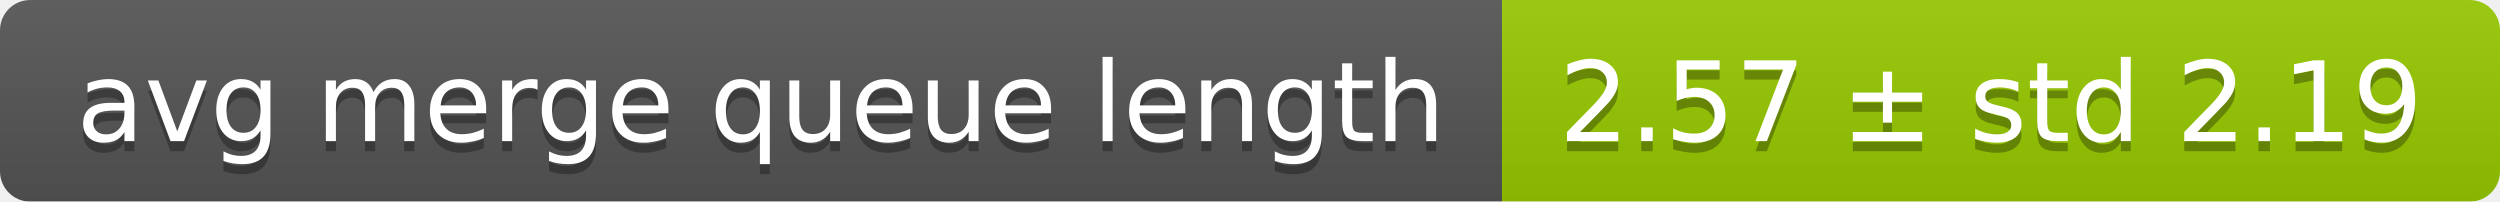
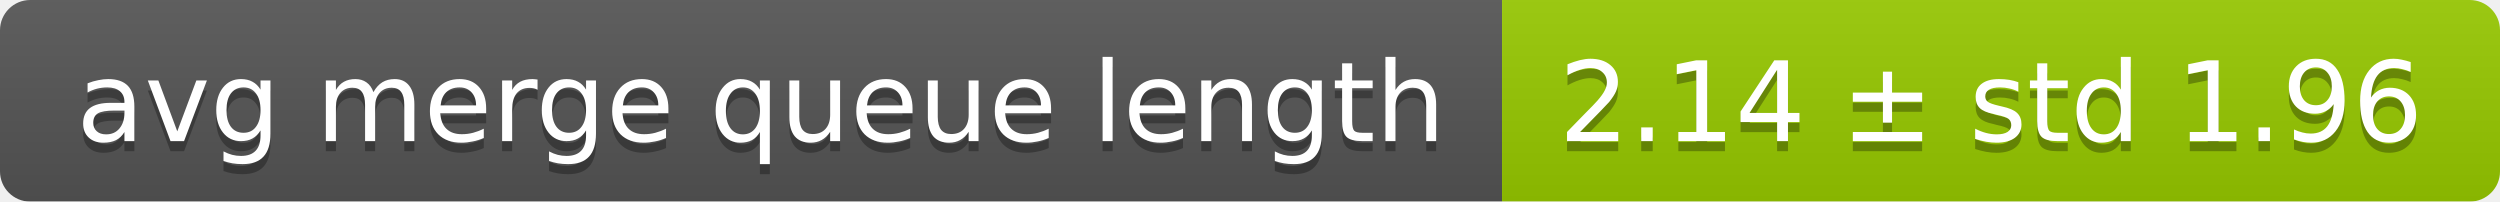
<svg xmlns="http://www.w3.org/2000/svg" width="248" height="20">
  <linearGradient id="smooth" x2="0" y2="100%">
    <stop offset="0" stop-color="#bbb" stop-opacity=".1" />
    <stop offset="1" stop-opacity=".1" />
  </linearGradient>
  <mask id="round">
    <rect width="248" height="20" rx="3" fill="#fff" />
  </mask>
  <g mask="url(#round)">
    <rect width="149" height="20" fill="#555" />
    <rect x="149" width="99" height="20" fill="#97ca00" />
    <rect width="248" height="20" fill="url(#smooth)" />
  </g>
  <g fill="#fff" text-anchor="middle" font-family="DejaVu Sans,Verdana,Geneva,sans-serif" font-size="11">
    <text x="75.5" y="15" fill="#010101" fill-opacity=".3">avg merge queue length</text>
    <text x="75.5" y="14">avg merge queue length</text>
-     <text x="197.5" y="15" fill="#010101" fill-opacity=".3">2.57 ± std 2.19</text>
-     <text x="197.5" y="14">2.57 ± std 2.19</text>
+     <text x="197.5" y="15" fill="#010101" fill-opacity=".3">2.14 ± std 1.96</text>
+     <text x="197.5" y="14">2.14 ± std 1.96</text>
  </g>
</svg>
